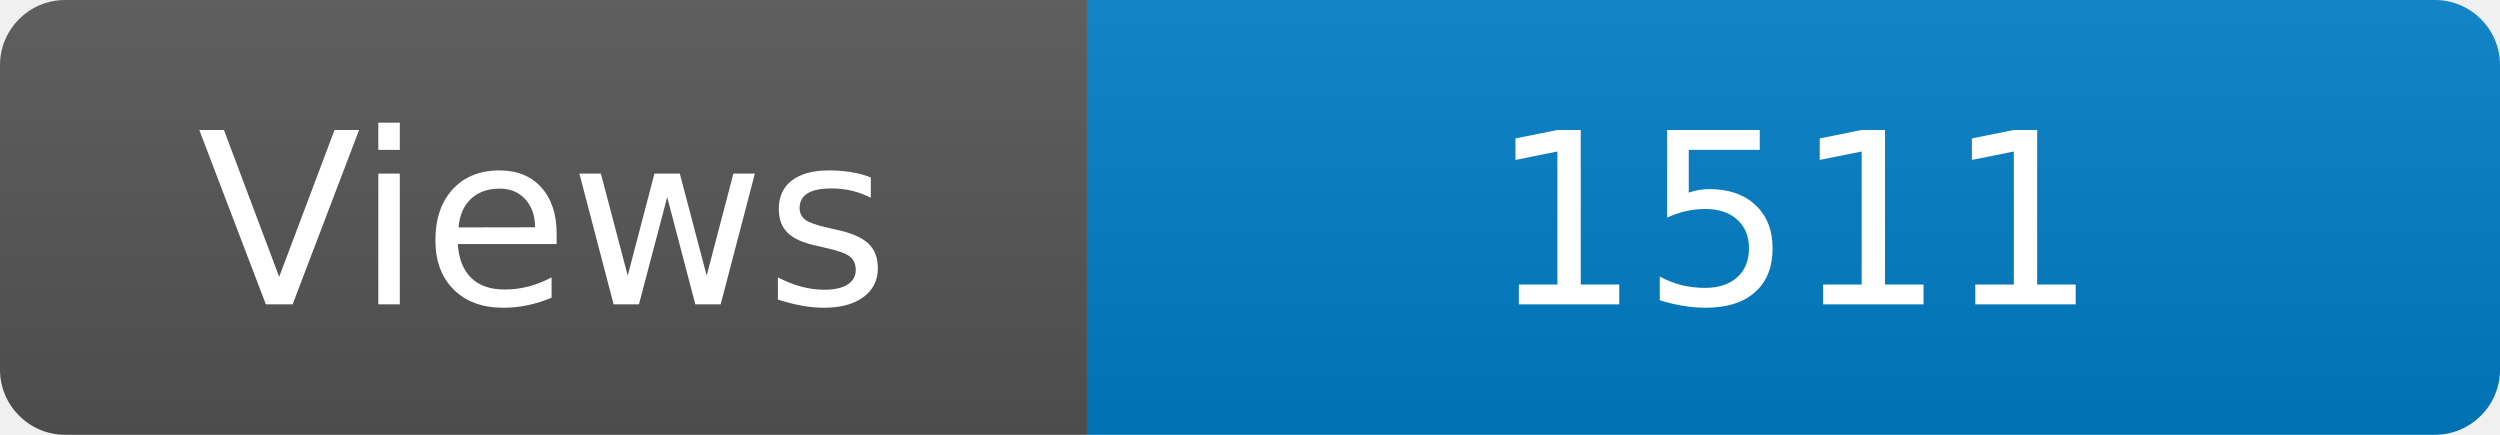
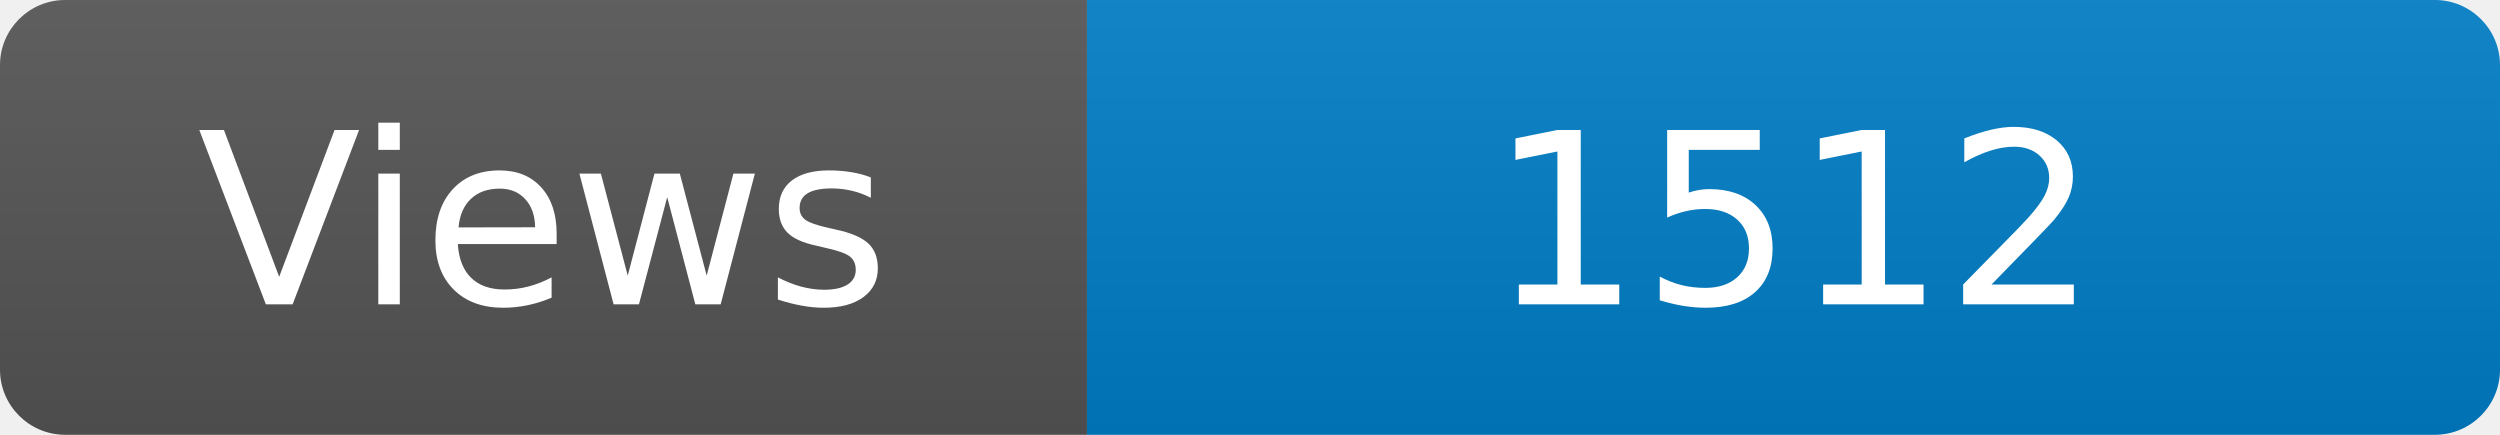
<svg xmlns="http://www.w3.org/2000/svg" width="115" height="20" role="img" aria-label="Maintained?: yes">
  <linearGradient id="s" x2="0" y2="100%">
    <stop offset="0" stop-color="#bbb" stop-opacity=".1" />
    <stop offset="1" stop-opacity=".1" />
  </linearGradient>
  <clipPath id="r">
    <rect width="115" height="20" rx="3" fill="#fff" />
  </clipPath>
  <g clip-path="url(#r)">
    <rect width="50" height="20" fill="#555" />
    <rect x="50" width="160" height="20" fill="#007ec6" />
    <rect width="115" height="20" fill="url(#s)" />
  </g>
  <g fill="#fff" text-anchor="middle" font-family="Verdana,Geneva,DejaVu Sans,sans-serif" font-size="110">
    <text x="250" y="140" transform="scale(.1)" fill="#fff">Views</text>
-     <text x="825" y="140" transform="scale(.1)" fill="#fff">1511</text>
+     <text x="825" y="140" transform="scale(.1)" fill="#fff">1512</text>
  </g>
</svg>
